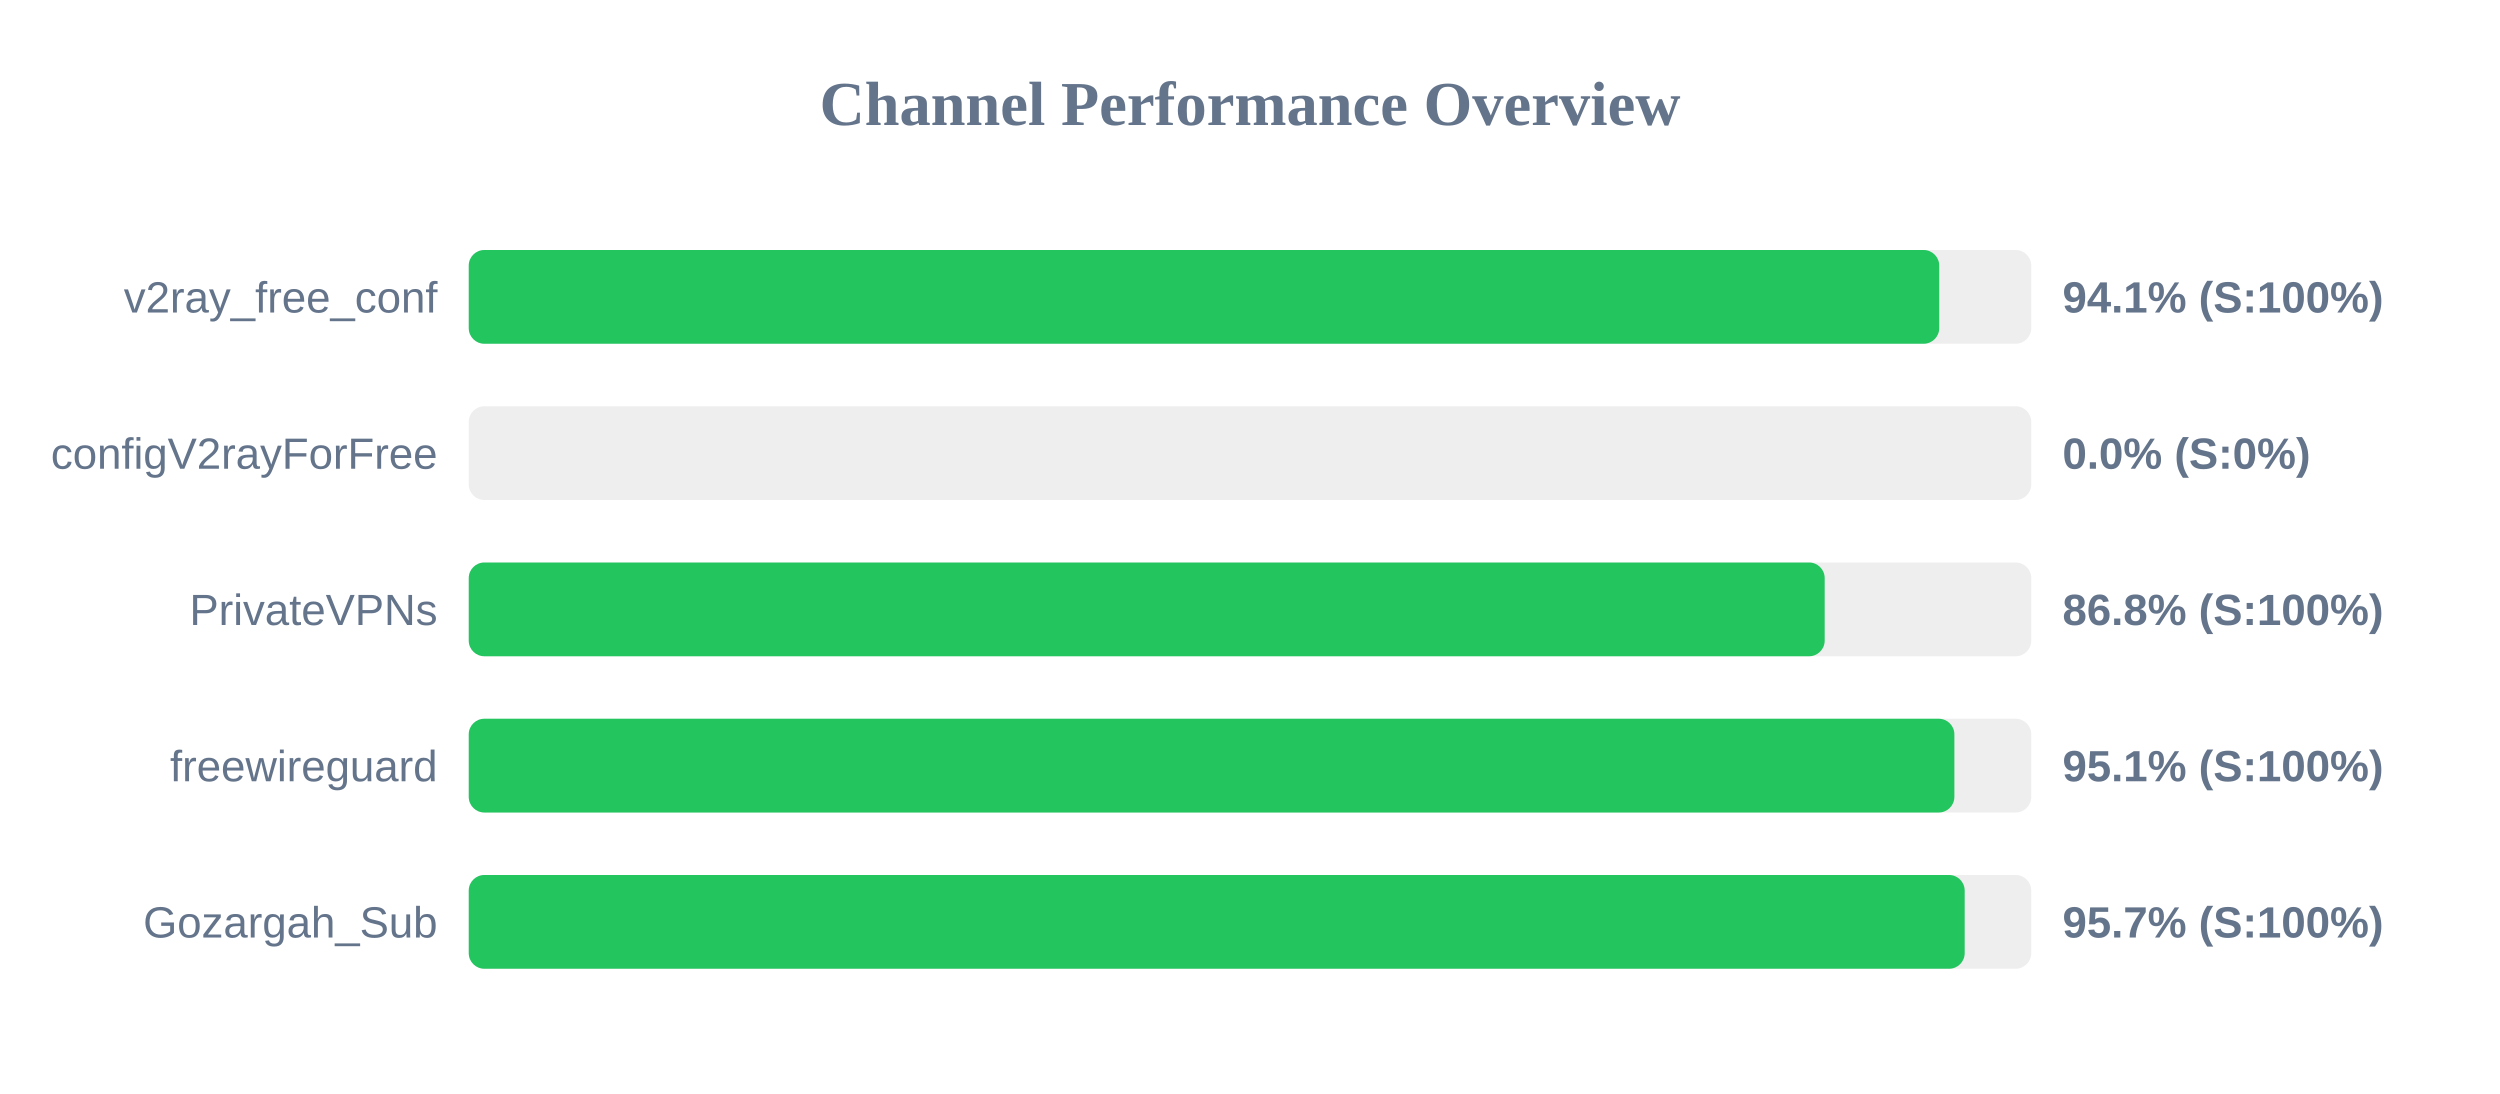
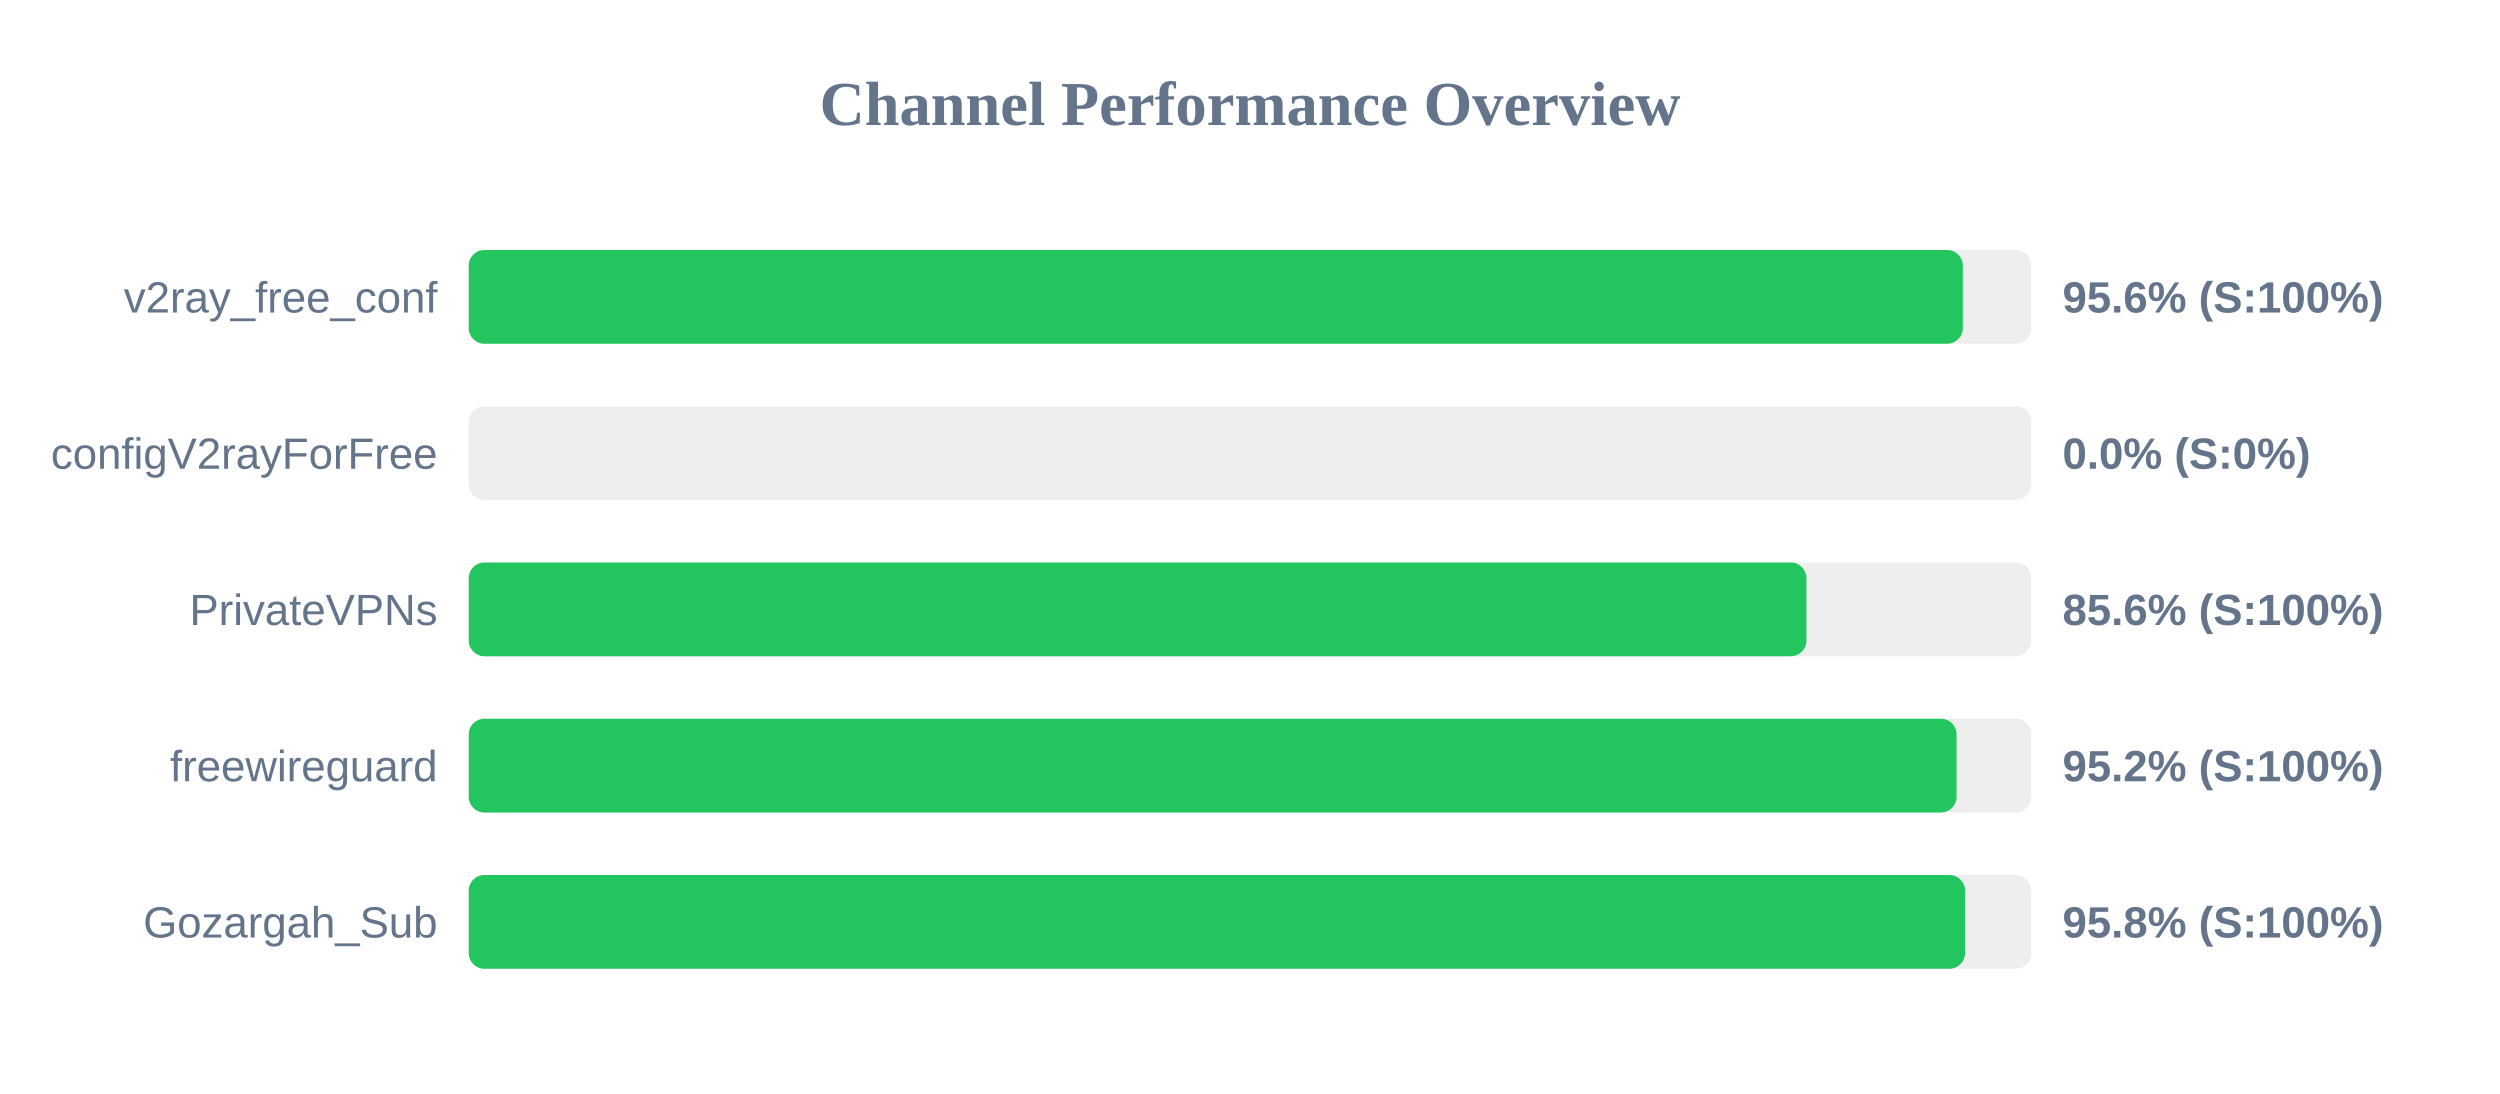
<svg xmlns="http://www.w3.org/2000/svg" width="800" height="350" version="1.1">
  <style>
        .row { font: 14px Arial; fill: #64748b; }
        .score { font: bold 14px Arial; fill: #64748b; }
    </style>
  <text x="400" y="40" text-anchor="middle" font-size="20px" font-weight="bold" fill="#64748b">Channel Performance Overview</text>
  <rect x="150" y="80" width="500" height="30" fill="#eee" rx="5" />
-   <rect x="150" y="80" width="470.55" height="30" fill="#22c55e" rx="5" />
+   <rect x="150" y="80" width="478.1" height="30" fill="#22c55e" rx="5" />
  <text x="140" y="100" text-anchor="end" class="row">v2ray_free_conf</text>
-   <text x="660" y="100" text-anchor="start" class="score">94.1% (S:100%)</text>
+   <text x="660" y="100" text-anchor="start" class="score">95.6% (S:100%)</text>
  <rect x="150" y="130" width="500" height="30" fill="#eee" rx="5" />
  <rect x="150" y="130" width="0.0" height="30" fill="#ef4444" rx="5" />
  <text x="140" y="150" text-anchor="end" class="row">configV2rayForFree</text>
  <text x="660" y="150" text-anchor="start" class="score">0.0% (S:0%)</text>
  <rect x="150" y="180" width="500" height="30" fill="#eee" rx="5" />
-   <rect x="150" y="180" width="433.9" height="30" fill="#22c55e" rx="5" />
+   <rect x="150" y="180" width="428.05" height="30" fill="#22c55e" rx="5" />
  <text x="140" y="200" text-anchor="end" class="row">PrivateVPNs</text>
-   <text x="660" y="200" text-anchor="start" class="score">86.8% (S:100%)</text>
+   <text x="660" y="200" text-anchor="start" class="score">85.6% (S:100%)</text>
  <rect x="150" y="230" width="500" height="30" fill="#eee" rx="5" />
-   <rect x="150" y="230" width="475.4" height="30" fill="#22c55e" rx="5" />
+   <rect x="150" y="230" width="476.1" height="30" fill="#22c55e" rx="5" />
  <text x="140" y="250" text-anchor="end" class="row">freewireguard</text>
-   <text x="660" y="250" text-anchor="start" class="score">95.1% (S:100%)</text>
+   <text x="660" y="250" text-anchor="start" class="score">95.2% (S:100%)</text>
  <rect x="150" y="280" width="500" height="30" fill="#eee" rx="5" />
-   <rect x="150" y="280" width="478.7" height="30" fill="#22c55e" rx="5" />
+   <rect x="150" y="280" width="478.8" height="30" fill="#22c55e" rx="5" />
  <text x="140" y="300" text-anchor="end" class="row">Gozargah_Sub</text>
-   <text x="660" y="300" text-anchor="start" class="score">95.7% (S:100%)</text>
+   <text x="660" y="300" text-anchor="start" class="score">95.8% (S:100%)</text>
</svg>
